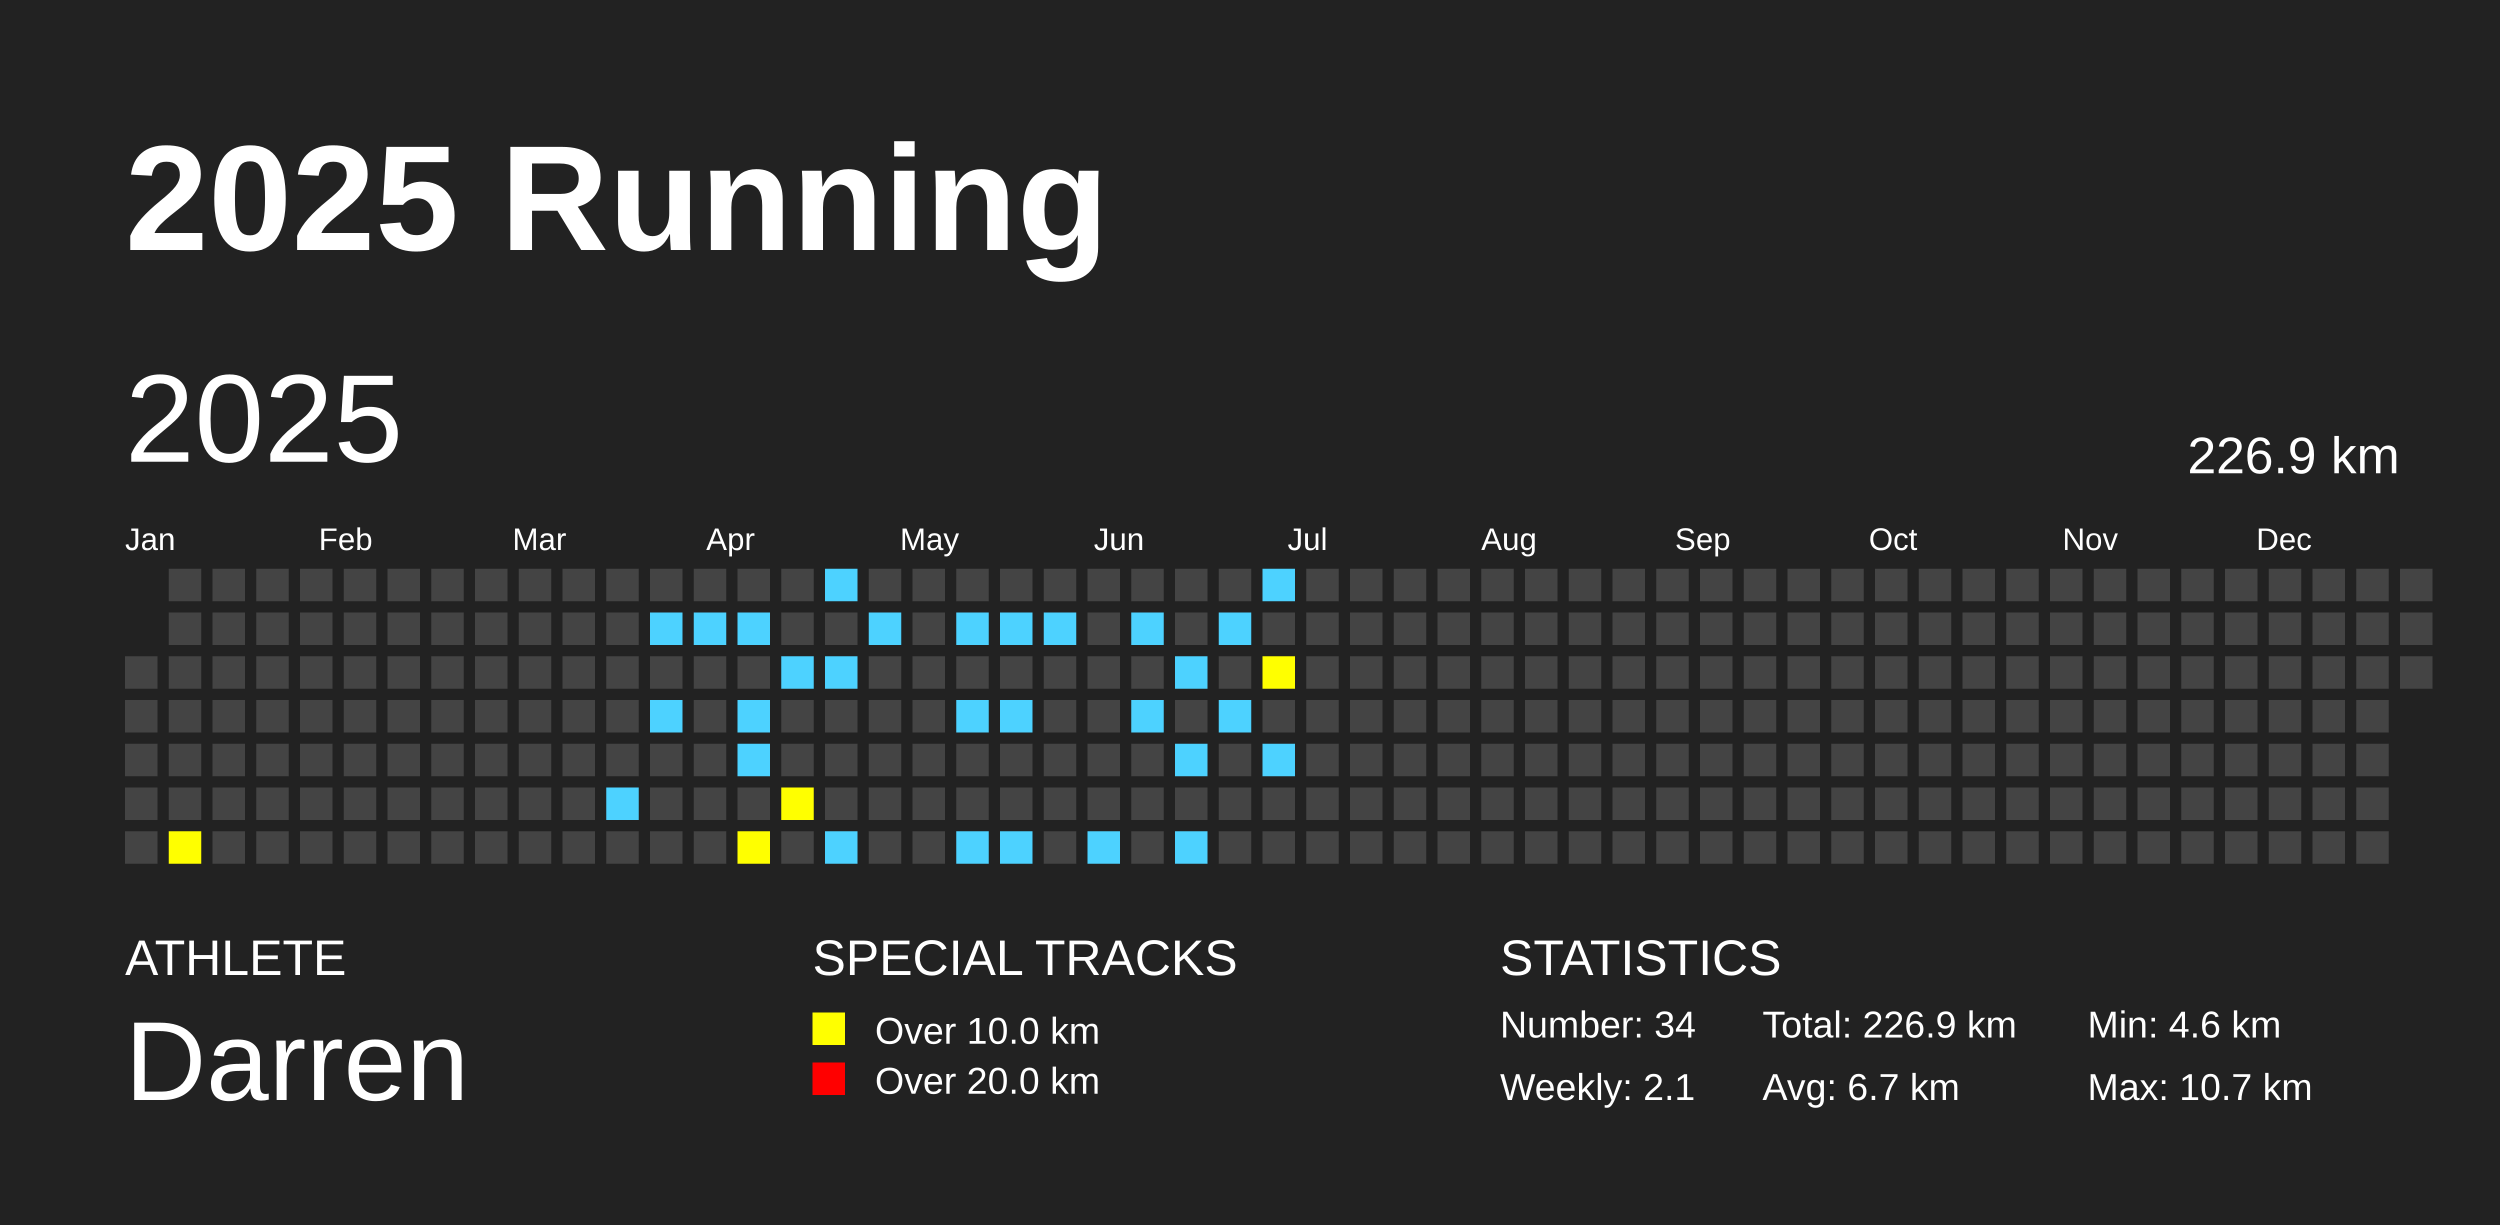
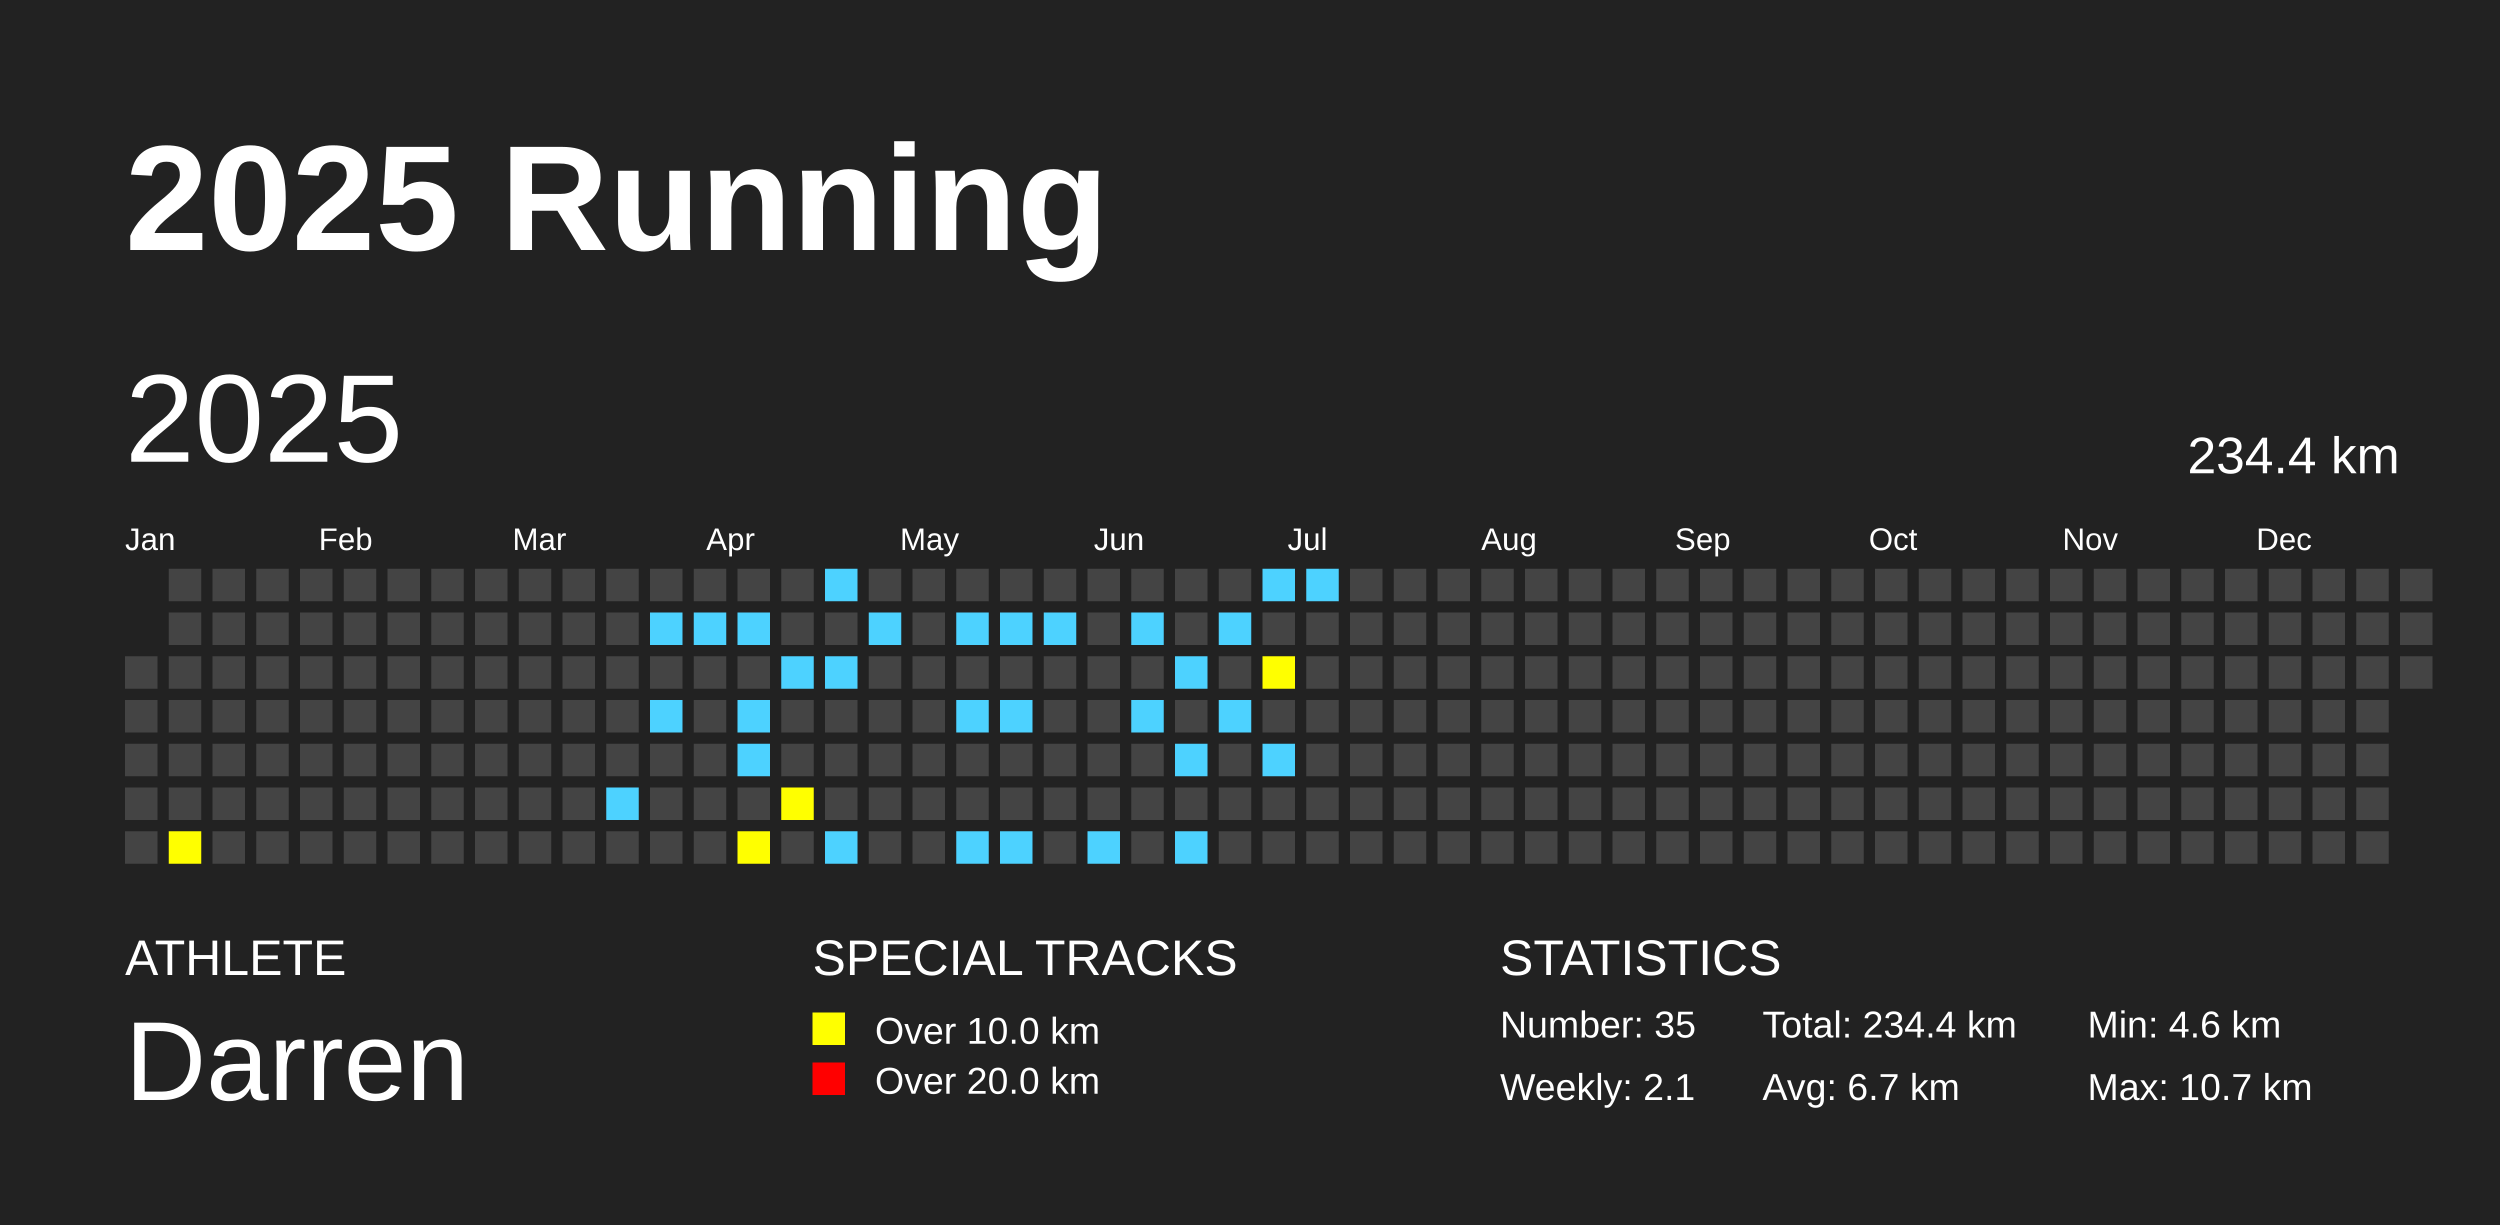
<svg xmlns="http://www.w3.org/2000/svg" baseProfile="full" height="98mm" version="1.1" viewBox="0,0,200,98" width="200mm">
  <defs />
  <rect fill="#222222" height="98" width="200" x="0" y="0" />
  <text fill="#FFFFFF" style="font-size:12px; font-family:Arial; font-weight:bold;" x="10" y="20">2025 Running</text>
  <text fill="#FFFFFF" style="font-size:4px; font-family:Arial" x="10" y="78">ATHLETE</text>
  <text fill="#FFFFFF" style="font-size:9px; font-family:Arial" x="10" y="88">Darren</text>
  <text fill="#FFFFFF" style="font-size:4px; font-family:Arial" x="65" y="78">SPECIAL TRACKS</text>
  <rect fill="yellow" height="2.6" width="2.6" x="65" y="81" />
  <text fill="#FFFFFF" style="font-size:3px; font-family:Arial" x="70" y="83.5">Over 10.0 km</text>
  <rect fill="red" height="2.6" width="2.6" x="65" y="85" />
  <text fill="#FFFFFF" style="font-size:3px; font-family:Arial" x="70" y="87.5">Over 20.0 km</text>
  <text fill="#FFFFFF" style="font-size:4px; font-family:Arial" x="120" y="78">STATISTICS</text>
-   <text fill="#FFFFFF" style="font-size:3px; font-family:Arial" x="120" y="83">Number: 34</text>
+   <text fill="#FFFFFF" style="font-size:3px; font-family:Arial" x="120" y="83">Number: 35</text>
  <text fill="#FFFFFF" style="font-size:3px; font-family:Arial" x="120" y="88">Weekly: 2.1</text>
-   <text fill="#FFFFFF" style="font-size:3px; font-family:Arial" x="141" y="83">Total: 226.9 km</text>
+   <text fill="#FFFFFF" style="font-size:3px; font-family:Arial" x="141" y="83">Total: 234.4 km</text>
  <text fill="#FFFFFF" style="font-size:3px; font-family:Arial" x="141" y="88">Avg: 6.7 km</text>
  <text fill="#FFFFFF" style="font-size:3px; font-family:Arial" x="167" y="83">Min: 4.6 km</text>
  <text fill="#FFFFFF" style="font-size:3px; font-family:Arial" x="167" y="88">Max: 10.7 km</text>
  <text dominant-baseline="hanging" fill="#FFFFFF" style="font-size:10.0px; font-family:Arial;" x="10" y="30">2025</text>
-   <text dominant-baseline="hanging" fill="#FFFFFF" style="font-size:4.125px; font-family:Arial;" x="175" y="35">226.9 km</text>
+   <text dominant-baseline="hanging" fill="#FFFFFF" style="font-size:4.125px; font-family:Arial;" x="175" y="35">234.4 km</text>
  <text fill="#FFFFFF" style="font-size:2.5px; font-family:Arial" x="10.0" y="44">Jan</text>
  <text fill="#FFFFFF" style="font-size:2.5px; font-family:Arial" x="25.5" y="44">Feb</text>
  <text fill="#FFFFFF" style="font-size:2.5px; font-family:Arial" x="41.0" y="44">Mar</text>
  <text fill="#FFFFFF" style="font-size:2.5px; font-family:Arial" x="56.5" y="44">Apr</text>
  <text fill="#FFFFFF" style="font-size:2.5px; font-family:Arial" x="72.0" y="44">May</text>
  <text fill="#FFFFFF" style="font-size:2.5px; font-family:Arial" x="87.5" y="44">Jun</text>
  <text fill="#FFFFFF" style="font-size:2.5px; font-family:Arial" x="103.0" y="44">Jul</text>
  <text fill="#FFFFFF" style="font-size:2.5px; font-family:Arial" x="118.5" y="44">Aug</text>
  <text fill="#FFFFFF" style="font-size:2.5px; font-family:Arial" x="134.0" y="44">Sep</text>
  <text fill="#FFFFFF" style="font-size:2.5px; font-family:Arial" x="149.5" y="44">Oct</text>
  <text fill="#FFFFFF" style="font-size:2.5px; font-family:Arial" x="165.0" y="44">Nov</text>
  <text fill="#FFFFFF" style="font-size:2.5px; font-family:Arial" x="180.5" y="44">Dec</text>
  <rect fill="#444444" height="2.6" width="2.6" x="10.0" y="52.5" />
  <rect fill="#444444" height="2.6" width="2.6" x="10.0" y="56.0" />
  <rect fill="#444444" height="2.6" width="2.6" x="10.0" y="59.5" />
  <rect fill="#444444" height="2.6" width="2.6" x="10.0" y="63.0" />
  <rect fill="#444444" height="2.6" width="2.6" x="10.0" y="66.5" />
  <rect fill="#444444" height="2.6" width="2.6" x="13.5" y="45.5" />
  <rect fill="#444444" height="2.6" width="2.6" x="13.5" y="49.0" />
  <rect fill="#444444" height="2.6" width="2.6" x="13.5" y="52.5" />
  <rect fill="#444444" height="2.6" width="2.6" x="13.5" y="56.0" />
  <rect fill="#444444" height="2.6" width="2.6" x="13.5" y="59.5" />
  <rect fill="#444444" height="2.6" width="2.6" x="13.5" y="63.0" />
  <rect fill="yellow" height="2.6" width="2.6" x="13.5" y="66.5" />
  <rect fill="#444444" height="2.6" width="2.6" x="17.0" y="45.5" />
  <rect fill="#444444" height="2.6" width="2.6" x="17.0" y="49.0" />
  <rect fill="#444444" height="2.6" width="2.6" x="17.0" y="52.5" />
  <rect fill="#444444" height="2.6" width="2.6" x="17.0" y="56.0" />
  <rect fill="#444444" height="2.6" width="2.6" x="17.0" y="59.5" />
  <rect fill="#444444" height="2.6" width="2.6" x="17.0" y="63.0" />
  <rect fill="#444444" height="2.6" width="2.6" x="17.0" y="66.5" />
  <rect fill="#444444" height="2.6" width="2.6" x="20.5" y="45.5" />
  <rect fill="#444444" height="2.6" width="2.6" x="20.5" y="49.0" />
  <rect fill="#444444" height="2.6" width="2.6" x="20.5" y="52.5" />
  <rect fill="#444444" height="2.6" width="2.6" x="20.5" y="56.0" />
  <rect fill="#444444" height="2.6" width="2.6" x="20.5" y="59.5" />
  <rect fill="#444444" height="2.6" width="2.6" x="20.5" y="63.0" />
  <rect fill="#444444" height="2.6" width="2.6" x="20.5" y="66.5" />
  <rect fill="#444444" height="2.6" width="2.6" x="24.0" y="45.5" />
  <rect fill="#444444" height="2.6" width="2.6" x="24.0" y="49.0" />
  <rect fill="#444444" height="2.6" width="2.6" x="24.0" y="52.5" />
  <rect fill="#444444" height="2.6" width="2.6" x="24.0" y="56.0" />
  <rect fill="#444444" height="2.6" width="2.6" x="24.0" y="59.5" />
  <rect fill="#444444" height="2.6" width="2.6" x="24.0" y="63.0" />
  <rect fill="#444444" height="2.6" width="2.6" x="24.0" y="66.5" />
  <rect fill="#444444" height="2.6" width="2.6" x="27.5" y="45.5" />
  <rect fill="#444444" height="2.6" width="2.6" x="27.5" y="49.0" />
  <rect fill="#444444" height="2.6" width="2.6" x="27.5" y="52.5" />
  <rect fill="#444444" height="2.6" width="2.6" x="27.5" y="56.0" />
  <rect fill="#444444" height="2.6" width="2.6" x="27.5" y="59.5" />
  <rect fill="#444444" height="2.6" width="2.6" x="27.5" y="63.0" />
  <rect fill="#444444" height="2.6" width="2.6" x="27.5" y="66.5" />
  <rect fill="#444444" height="2.6" width="2.6" x="31.0" y="45.5" />
  <rect fill="#444444" height="2.6" width="2.6" x="31.0" y="49.0" />
  <rect fill="#444444" height="2.6" width="2.6" x="31.0" y="52.5" />
  <rect fill="#444444" height="2.6" width="2.6" x="31.0" y="56.0" />
  <rect fill="#444444" height="2.6" width="2.6" x="31.0" y="59.5" />
  <rect fill="#444444" height="2.6" width="2.6" x="31.0" y="63.0" />
  <rect fill="#444444" height="2.6" width="2.6" x="31.0" y="66.5" />
  <rect fill="#444444" height="2.6" width="2.6" x="34.5" y="45.5" />
  <rect fill="#444444" height="2.6" width="2.6" x="34.5" y="49.0" />
  <rect fill="#444444" height="2.6" width="2.6" x="34.5" y="52.5" />
  <rect fill="#444444" height="2.6" width="2.6" x="34.5" y="56.0" />
  <rect fill="#444444" height="2.6" width="2.6" x="34.5" y="59.5" />
  <rect fill="#444444" height="2.6" width="2.6" x="34.5" y="63.0" />
  <rect fill="#444444" height="2.6" width="2.6" x="34.5" y="66.5" />
  <rect fill="#444444" height="2.6" width="2.6" x="38.0" y="45.5" />
  <rect fill="#444444" height="2.6" width="2.6" x="38.0" y="49.0" />
  <rect fill="#444444" height="2.6" width="2.6" x="38.0" y="52.5" />
  <rect fill="#444444" height="2.6" width="2.6" x="38.0" y="56.0" />
  <rect fill="#444444" height="2.6" width="2.6" x="38.0" y="59.5" />
  <rect fill="#444444" height="2.6" width="2.6" x="38.0" y="63.0" />
  <rect fill="#444444" height="2.6" width="2.6" x="38.0" y="66.5" />
  <rect fill="#444444" height="2.6" width="2.6" x="41.5" y="45.5" />
  <rect fill="#444444" height="2.6" width="2.6" x="41.5" y="49.0" />
  <rect fill="#444444" height="2.6" width="2.6" x="41.5" y="52.5" />
  <rect fill="#444444" height="2.6" width="2.6" x="41.5" y="56.0" />
  <rect fill="#444444" height="2.6" width="2.6" x="41.5" y="59.5" />
  <rect fill="#444444" height="2.6" width="2.6" x="41.5" y="63.0" />
  <rect fill="#444444" height="2.6" width="2.6" x="41.5" y="66.5" />
  <rect fill="#444444" height="2.6" width="2.6" x="45.0" y="45.5" />
  <rect fill="#444444" height="2.6" width="2.6" x="45.0" y="49.0" />
  <rect fill="#444444" height="2.6" width="2.6" x="45.0" y="52.5" />
  <rect fill="#444444" height="2.6" width="2.6" x="45.0" y="56.0" />
  <rect fill="#444444" height="2.6" width="2.6" x="45.0" y="59.5" />
  <rect fill="#444444" height="2.6" width="2.6" x="45.0" y="63.0" />
  <rect fill="#444444" height="2.6" width="2.6" x="45.0" y="66.5" />
  <rect fill="#444444" height="2.6" width="2.6" x="48.5" y="45.5" />
  <rect fill="#444444" height="2.6" width="2.6" x="48.5" y="49.0" />
  <rect fill="#444444" height="2.6" width="2.6" x="48.5" y="52.5" />
  <rect fill="#444444" height="2.6" width="2.6" x="48.5" y="56.0" />
  <rect fill="#444444" height="2.6" width="2.6" x="48.5" y="59.5" />
  <rect fill="#4DD2FF" height="2.6" width="2.6" x="48.5" y="63.0" />
  <rect fill="#444444" height="2.6" width="2.6" x="48.5" y="66.5" />
  <rect fill="#444444" height="2.6" width="2.6" x="52.0" y="45.5" />
  <rect fill="#4DD2FF" height="2.6" width="2.6" x="52.0" y="49.0" />
  <rect fill="#444444" height="2.6" width="2.6" x="52.0" y="52.5" />
  <rect fill="#4DD2FF" height="2.6" width="2.6" x="52.0" y="56.0" />
  <rect fill="#444444" height="2.6" width="2.6" x="52.0" y="59.5" />
  <rect fill="#444444" height="2.6" width="2.6" x="52.0" y="63.0" />
  <rect fill="#444444" height="2.6" width="2.6" x="52.0" y="66.5" />
  <rect fill="#444444" height="2.6" width="2.6" x="55.5" y="45.5" />
  <rect fill="#4DD2FF" height="2.6" width="2.6" x="55.5" y="49.0" />
  <rect fill="#444444" height="2.6" width="2.6" x="55.5" y="52.5" />
  <rect fill="#444444" height="2.6" width="2.6" x="55.5" y="56.0" />
  <rect fill="#444444" height="2.6" width="2.6" x="55.5" y="59.5" />
  <rect fill="#444444" height="2.6" width="2.6" x="55.5" y="63.0" />
  <rect fill="#444444" height="2.6" width="2.6" x="55.5" y="66.5" />
  <rect fill="#444444" height="2.6" width="2.6" x="59.0" y="45.5" />
  <rect fill="#4DD2FF" height="2.6" width="2.6" x="59.0" y="49.0" />
  <rect fill="#444444" height="2.6" width="2.6" x="59.0" y="52.5" />
  <rect fill="#4DD2FF" height="2.6" width="2.6" x="59.0" y="56.0" />
  <rect fill="#4DD2FF" height="2.6" width="2.6" x="59.0" y="59.5" />
  <rect fill="#444444" height="2.6" width="2.6" x="59.0" y="63.0" />
  <rect fill="yellow" height="2.6" width="2.6" x="59.0" y="66.5" />
  <rect fill="#444444" height="2.6" width="2.6" x="62.5" y="45.5" />
  <rect fill="#444444" height="2.6" width="2.6" x="62.5" y="49.0" />
  <rect fill="#4DD2FF" height="2.6" width="2.6" x="62.5" y="52.5" />
  <rect fill="#444444" height="2.6" width="2.6" x="62.5" y="56.0" />
  <rect fill="#444444" height="2.6" width="2.6" x="62.5" y="59.5" />
  <rect fill="yellow" height="2.6" width="2.6" x="62.5" y="63.0" />
  <rect fill="#444444" height="2.6" width="2.6" x="62.5" y="66.5" />
  <rect fill="#4DD2FF" height="2.6" width="2.6" x="66.0" y="45.5" />
  <rect fill="#444444" height="2.6" width="2.6" x="66.0" y="49.0" />
  <rect fill="#4DD2FF" height="2.6" width="2.6" x="66.0" y="52.5" />
  <rect fill="#444444" height="2.6" width="2.6" x="66.0" y="56.0" />
  <rect fill="#444444" height="2.6" width="2.6" x="66.0" y="59.5" />
  <rect fill="#444444" height="2.6" width="2.6" x="66.0" y="63.0" />
  <rect fill="#4DD2FF" height="2.6" width="2.6" x="66.0" y="66.5" />
  <rect fill="#444444" height="2.6" width="2.6" x="69.5" y="45.5" />
  <rect fill="#4DD2FF" height="2.6" width="2.6" x="69.5" y="49.0" />
  <rect fill="#444444" height="2.6" width="2.6" x="69.5" y="52.5" />
  <rect fill="#444444" height="2.6" width="2.6" x="69.5" y="56.0" />
  <rect fill="#444444" height="2.6" width="2.6" x="69.5" y="59.5" />
  <rect fill="#444444" height="2.6" width="2.6" x="69.5" y="63.0" />
  <rect fill="#444444" height="2.6" width="2.6" x="69.5" y="66.5" />
  <rect fill="#444444" height="2.6" width="2.6" x="73.0" y="45.5" />
  <rect fill="#444444" height="2.6" width="2.6" x="73.0" y="49.0" />
  <rect fill="#444444" height="2.6" width="2.6" x="73.0" y="52.5" />
  <rect fill="#444444" height="2.6" width="2.6" x="73.0" y="56.0" />
  <rect fill="#444444" height="2.6" width="2.6" x="73.0" y="59.5" />
  <rect fill="#444444" height="2.6" width="2.6" x="73.0" y="63.0" />
  <rect fill="#444444" height="2.6" width="2.6" x="73.0" y="66.5" />
  <rect fill="#444444" height="2.6" width="2.6" x="76.5" y="45.5" />
  <rect fill="#4DD2FF" height="2.6" width="2.6" x="76.5" y="49.0" />
  <rect fill="#444444" height="2.6" width="2.6" x="76.5" y="52.5" />
  <rect fill="#4DD2FF" height="2.6" width="2.6" x="76.5" y="56.0" />
  <rect fill="#444444" height="2.6" width="2.6" x="76.5" y="59.5" />
  <rect fill="#444444" height="2.6" width="2.6" x="76.5" y="63.0" />
  <rect fill="#4DD2FF" height="2.6" width="2.6" x="76.5" y="66.5" />
  <rect fill="#444444" height="2.6" width="2.6" x="80.0" y="45.5" />
  <rect fill="#4DD2FF" height="2.6" width="2.6" x="80.0" y="49.0" />
  <rect fill="#444444" height="2.6" width="2.6" x="80.0" y="52.5" />
  <rect fill="#4DD2FF" height="2.6" width="2.6" x="80.0" y="56.0" />
  <rect fill="#444444" height="2.6" width="2.6" x="80.0" y="59.5" />
  <rect fill="#444444" height="2.6" width="2.6" x="80.0" y="63.0" />
  <rect fill="#4DD2FF" height="2.6" width="2.6" x="80.0" y="66.5" />
  <rect fill="#444444" height="2.6" width="2.6" x="83.5" y="45.5" />
  <rect fill="#4DD2FF" height="2.6" width="2.6" x="83.5" y="49.0" />
  <rect fill="#444444" height="2.6" width="2.6" x="83.5" y="52.5" />
  <rect fill="#444444" height="2.6" width="2.6" x="83.5" y="56.0" />
  <rect fill="#444444" height="2.6" width="2.6" x="83.5" y="59.5" />
  <rect fill="#444444" height="2.6" width="2.6" x="83.5" y="63.0" />
  <rect fill="#444444" height="2.6" width="2.6" x="83.5" y="66.5" />
  <rect fill="#444444" height="2.6" width="2.6" x="87.0" y="45.5" />
  <rect fill="#444444" height="2.6" width="2.6" x="87.0" y="49.0" />
  <rect fill="#444444" height="2.6" width="2.6" x="87.0" y="52.5" />
  <rect fill="#444444" height="2.6" width="2.6" x="87.0" y="56.0" />
  <rect fill="#444444" height="2.6" width="2.6" x="87.0" y="59.5" />
  <rect fill="#444444" height="2.6" width="2.6" x="87.0" y="63.0" />
  <rect fill="#4DD2FF" height="2.6" width="2.6" x="87.0" y="66.5" />
  <rect fill="#444444" height="2.6" width="2.6" x="90.5" y="45.5" />
  <rect fill="#4DD2FF" height="2.6" width="2.6" x="90.5" y="49.0" />
  <rect fill="#444444" height="2.6" width="2.6" x="90.5" y="52.5" />
  <rect fill="#4DD2FF" height="2.6" width="2.6" x="90.5" y="56.0" />
  <rect fill="#444444" height="2.6" width="2.6" x="90.5" y="59.5" />
  <rect fill="#444444" height="2.6" width="2.6" x="90.5" y="63.0" />
  <rect fill="#444444" height="2.6" width="2.6" x="90.5" y="66.5" />
  <rect fill="#444444" height="2.6" width="2.6" x="94.0" y="45.5" />
  <rect fill="#444444" height="2.6" width="2.6" x="94.0" y="49.0" />
  <rect fill="#4DD2FF" height="2.6" width="2.6" x="94.0" y="52.5" />
  <rect fill="#444444" height="2.6" width="2.6" x="94.0" y="56.0" />
  <rect fill="#4DD2FF" height="2.6" width="2.6" x="94.0" y="59.5" />
  <rect fill="#444444" height="2.6" width="2.6" x="94.0" y="63.0" />
  <rect fill="#4DD2FF" height="2.6" width="2.6" x="94.0" y="66.5" />
  <rect fill="#444444" height="2.6" width="2.6" x="97.5" y="45.5" />
  <rect fill="#4DD2FF" height="2.6" width="2.6" x="97.5" y="49.0" />
  <rect fill="#444444" height="2.6" width="2.6" x="97.5" y="52.5" />
  <rect fill="#4DD2FF" height="2.6" width="2.6" x="97.5" y="56.0" />
  <rect fill="#444444" height="2.6" width="2.6" x="97.5" y="59.5" />
  <rect fill="#444444" height="2.6" width="2.6" x="97.5" y="63.0" />
  <rect fill="#444444" height="2.6" width="2.6" x="97.5" y="66.5" />
  <rect fill="#4DD2FF" height="2.6" width="2.6" x="101.0" y="45.5" />
  <rect fill="#444444" height="2.6" width="2.6" x="101.0" y="49.0" />
  <rect fill="yellow" height="2.6" width="2.6" x="101.0" y="52.5" />
  <rect fill="#444444" height="2.6" width="2.6" x="101.0" y="56.0" />
  <rect fill="#4DD2FF" height="2.6" width="2.6" x="101.0" y="59.5" />
  <rect fill="#444444" height="2.6" width="2.6" x="101.0" y="63.0" />
  <rect fill="#444444" height="2.6" width="2.6" x="101.0" y="66.5" />
-   <rect fill="#444444" height="2.6" width="2.6" x="104.5" y="45.5" />
+   <rect fill="#4DD2FF" height="2.6" width="2.6" x="104.5" y="45.5" />
  <rect fill="#444444" height="2.6" width="2.6" x="104.5" y="49.0" />
  <rect fill="#444444" height="2.6" width="2.6" x="104.5" y="52.5" />
  <rect fill="#444444" height="2.6" width="2.6" x="104.5" y="56.0" />
  <rect fill="#444444" height="2.6" width="2.6" x="104.5" y="59.5" />
  <rect fill="#444444" height="2.6" width="2.6" x="104.5" y="63.0" />
  <rect fill="#444444" height="2.6" width="2.6" x="104.5" y="66.5" />
  <rect fill="#444444" height="2.6" width="2.6" x="108.0" y="45.5" />
  <rect fill="#444444" height="2.6" width="2.6" x="108.0" y="49.0" />
  <rect fill="#444444" height="2.6" width="2.6" x="108.0" y="52.5" />
  <rect fill="#444444" height="2.6" width="2.6" x="108.0" y="56.0" />
  <rect fill="#444444" height="2.6" width="2.6" x="108.0" y="59.5" />
  <rect fill="#444444" height="2.6" width="2.6" x="108.0" y="63.0" />
  <rect fill="#444444" height="2.6" width="2.6" x="108.0" y="66.5" />
  <rect fill="#444444" height="2.6" width="2.6" x="111.5" y="45.5" />
  <rect fill="#444444" height="2.6" width="2.6" x="111.5" y="49.0" />
  <rect fill="#444444" height="2.6" width="2.6" x="111.5" y="52.5" />
  <rect fill="#444444" height="2.6" width="2.6" x="111.5" y="56.0" />
  <rect fill="#444444" height="2.6" width="2.6" x="111.5" y="59.5" />
  <rect fill="#444444" height="2.6" width="2.6" x="111.5" y="63.0" />
  <rect fill="#444444" height="2.6" width="2.6" x="111.5" y="66.5" />
  <rect fill="#444444" height="2.6" width="2.6" x="115.0" y="45.5" />
  <rect fill="#444444" height="2.6" width="2.6" x="115.0" y="49.0" />
  <rect fill="#444444" height="2.6" width="2.6" x="115.0" y="52.5" />
  <rect fill="#444444" height="2.6" width="2.6" x="115.0" y="56.0" />
  <rect fill="#444444" height="2.6" width="2.6" x="115.0" y="59.5" />
  <rect fill="#444444" height="2.6" width="2.6" x="115.0" y="63.0" />
  <rect fill="#444444" height="2.6" width="2.6" x="115.0" y="66.5" />
  <rect fill="#444444" height="2.6" width="2.6" x="118.5" y="45.5" />
  <rect fill="#444444" height="2.6" width="2.6" x="118.5" y="49.0" />
  <rect fill="#444444" height="2.6" width="2.6" x="118.5" y="52.5" />
  <rect fill="#444444" height="2.6" width="2.6" x="118.5" y="56.0" />
  <rect fill="#444444" height="2.6" width="2.6" x="118.5" y="59.5" />
  <rect fill="#444444" height="2.6" width="2.6" x="118.5" y="63.0" />
  <rect fill="#444444" height="2.6" width="2.6" x="118.5" y="66.5" />
  <rect fill="#444444" height="2.6" width="2.6" x="122.0" y="45.5" />
  <rect fill="#444444" height="2.6" width="2.6" x="122.0" y="49.0" />
  <rect fill="#444444" height="2.6" width="2.6" x="122.0" y="52.5" />
  <rect fill="#444444" height="2.6" width="2.6" x="122.0" y="56.0" />
  <rect fill="#444444" height="2.6" width="2.6" x="122.0" y="59.5" />
  <rect fill="#444444" height="2.6" width="2.6" x="122.0" y="63.0" />
  <rect fill="#444444" height="2.6" width="2.6" x="122.0" y="66.5" />
  <rect fill="#444444" height="2.6" width="2.6" x="125.5" y="45.5" />
  <rect fill="#444444" height="2.6" width="2.6" x="125.5" y="49.0" />
  <rect fill="#444444" height="2.6" width="2.6" x="125.5" y="52.5" />
  <rect fill="#444444" height="2.6" width="2.6" x="125.5" y="56.0" />
  <rect fill="#444444" height="2.6" width="2.6" x="125.5" y="59.5" />
  <rect fill="#444444" height="2.6" width="2.6" x="125.5" y="63.0" />
  <rect fill="#444444" height="2.6" width="2.6" x="125.5" y="66.5" />
  <rect fill="#444444" height="2.6" width="2.6" x="129.0" y="45.5" />
  <rect fill="#444444" height="2.6" width="2.6" x="129.0" y="49.0" />
  <rect fill="#444444" height="2.6" width="2.6" x="129.0" y="52.5" />
  <rect fill="#444444" height="2.6" width="2.6" x="129.0" y="56.0" />
  <rect fill="#444444" height="2.6" width="2.6" x="129.0" y="59.5" />
  <rect fill="#444444" height="2.6" width="2.6" x="129.0" y="63.0" />
  <rect fill="#444444" height="2.6" width="2.6" x="129.0" y="66.5" />
  <rect fill="#444444" height="2.6" width="2.6" x="132.5" y="45.5" />
  <rect fill="#444444" height="2.6" width="2.6" x="132.5" y="49.0" />
  <rect fill="#444444" height="2.6" width="2.6" x="132.5" y="52.5" />
  <rect fill="#444444" height="2.6" width="2.6" x="132.5" y="56.0" />
  <rect fill="#444444" height="2.6" width="2.6" x="132.5" y="59.5" />
  <rect fill="#444444" height="2.6" width="2.6" x="132.5" y="63.0" />
  <rect fill="#444444" height="2.6" width="2.6" x="132.5" y="66.5" />
  <rect fill="#444444" height="2.6" width="2.6" x="136.0" y="45.5" />
  <rect fill="#444444" height="2.6" width="2.6" x="136.0" y="49.0" />
  <rect fill="#444444" height="2.6" width="2.6" x="136.0" y="52.5" />
  <rect fill="#444444" height="2.6" width="2.6" x="136.0" y="56.0" />
  <rect fill="#444444" height="2.6" width="2.6" x="136.0" y="59.5" />
  <rect fill="#444444" height="2.6" width="2.6" x="136.0" y="63.0" />
  <rect fill="#444444" height="2.6" width="2.6" x="136.0" y="66.5" />
  <rect fill="#444444" height="2.6" width="2.6" x="139.5" y="45.5" />
  <rect fill="#444444" height="2.6" width="2.6" x="139.5" y="49.0" />
  <rect fill="#444444" height="2.6" width="2.6" x="139.5" y="52.5" />
  <rect fill="#444444" height="2.6" width="2.6" x="139.5" y="56.0" />
  <rect fill="#444444" height="2.6" width="2.6" x="139.5" y="59.5" />
  <rect fill="#444444" height="2.6" width="2.6" x="139.5" y="63.0" />
  <rect fill="#444444" height="2.6" width="2.6" x="139.5" y="66.5" />
  <rect fill="#444444" height="2.6" width="2.6" x="143.0" y="45.5" />
  <rect fill="#444444" height="2.6" width="2.6" x="143.0" y="49.0" />
  <rect fill="#444444" height="2.6" width="2.6" x="143.0" y="52.5" />
  <rect fill="#444444" height="2.6" width="2.6" x="143.0" y="56.0" />
  <rect fill="#444444" height="2.6" width="2.6" x="143.0" y="59.5" />
  <rect fill="#444444" height="2.6" width="2.6" x="143.0" y="63.0" />
  <rect fill="#444444" height="2.6" width="2.6" x="143.0" y="66.5" />
  <rect fill="#444444" height="2.6" width="2.6" x="146.5" y="45.5" />
  <rect fill="#444444" height="2.6" width="2.6" x="146.5" y="49.0" />
  <rect fill="#444444" height="2.6" width="2.6" x="146.5" y="52.5" />
  <rect fill="#444444" height="2.6" width="2.6" x="146.5" y="56.0" />
  <rect fill="#444444" height="2.6" width="2.6" x="146.5" y="59.5" />
  <rect fill="#444444" height="2.6" width="2.6" x="146.5" y="63.0" />
  <rect fill="#444444" height="2.6" width="2.6" x="146.5" y="66.5" />
  <rect fill="#444444" height="2.6" width="2.6" x="150.0" y="45.5" />
  <rect fill="#444444" height="2.6" width="2.6" x="150.0" y="49.0" />
  <rect fill="#444444" height="2.6" width="2.6" x="150.0" y="52.5" />
  <rect fill="#444444" height="2.6" width="2.6" x="150.0" y="56.0" />
  <rect fill="#444444" height="2.6" width="2.6" x="150.0" y="59.5" />
  <rect fill="#444444" height="2.6" width="2.6" x="150.0" y="63.0" />
  <rect fill="#444444" height="2.6" width="2.6" x="150.0" y="66.5" />
  <rect fill="#444444" height="2.6" width="2.6" x="153.5" y="45.5" />
  <rect fill="#444444" height="2.6" width="2.6" x="153.5" y="49.0" />
  <rect fill="#444444" height="2.6" width="2.6" x="153.5" y="52.5" />
  <rect fill="#444444" height="2.6" width="2.6" x="153.5" y="56.0" />
  <rect fill="#444444" height="2.6" width="2.6" x="153.5" y="59.5" />
  <rect fill="#444444" height="2.6" width="2.6" x="153.5" y="63.0" />
  <rect fill="#444444" height="2.6" width="2.6" x="153.5" y="66.5" />
  <rect fill="#444444" height="2.6" width="2.6" x="157.0" y="45.5" />
  <rect fill="#444444" height="2.6" width="2.6" x="157.0" y="49.0" />
  <rect fill="#444444" height="2.6" width="2.6" x="157.0" y="52.5" />
  <rect fill="#444444" height="2.6" width="2.6" x="157.0" y="56.0" />
  <rect fill="#444444" height="2.6" width="2.6" x="157.0" y="59.5" />
  <rect fill="#444444" height="2.6" width="2.6" x="157.0" y="63.0" />
  <rect fill="#444444" height="2.6" width="2.6" x="157.0" y="66.5" />
  <rect fill="#444444" height="2.6" width="2.6" x="160.5" y="45.5" />
  <rect fill="#444444" height="2.6" width="2.6" x="160.5" y="49.0" />
  <rect fill="#444444" height="2.6" width="2.6" x="160.5" y="52.5" />
  <rect fill="#444444" height="2.6" width="2.6" x="160.5" y="56.0" />
  <rect fill="#444444" height="2.6" width="2.6" x="160.5" y="59.5" />
  <rect fill="#444444" height="2.6" width="2.6" x="160.5" y="63.0" />
  <rect fill="#444444" height="2.6" width="2.6" x="160.5" y="66.5" />
  <rect fill="#444444" height="2.6" width="2.6" x="164.0" y="45.5" />
  <rect fill="#444444" height="2.6" width="2.6" x="164.0" y="49.0" />
  <rect fill="#444444" height="2.6" width="2.6" x="164.0" y="52.5" />
  <rect fill="#444444" height="2.6" width="2.6" x="164.0" y="56.0" />
  <rect fill="#444444" height="2.6" width="2.6" x="164.0" y="59.5" />
  <rect fill="#444444" height="2.6" width="2.6" x="164.0" y="63.0" />
  <rect fill="#444444" height="2.6" width="2.6" x="164.0" y="66.5" />
  <rect fill="#444444" height="2.6" width="2.6" x="167.5" y="45.5" />
  <rect fill="#444444" height="2.6" width="2.6" x="167.5" y="49.0" />
  <rect fill="#444444" height="2.6" width="2.6" x="167.5" y="52.5" />
  <rect fill="#444444" height="2.6" width="2.6" x="167.5" y="56.0" />
  <rect fill="#444444" height="2.6" width="2.6" x="167.5" y="59.5" />
  <rect fill="#444444" height="2.6" width="2.6" x="167.5" y="63.0" />
  <rect fill="#444444" height="2.6" width="2.6" x="167.5" y="66.5" />
  <rect fill="#444444" height="2.6" width="2.6" x="171.0" y="45.5" />
  <rect fill="#444444" height="2.6" width="2.6" x="171.0" y="49.0" />
  <rect fill="#444444" height="2.6" width="2.6" x="171.0" y="52.5" />
  <rect fill="#444444" height="2.6" width="2.6" x="171.0" y="56.0" />
  <rect fill="#444444" height="2.6" width="2.6" x="171.0" y="59.5" />
  <rect fill="#444444" height="2.6" width="2.6" x="171.0" y="63.0" />
  <rect fill="#444444" height="2.6" width="2.6" x="171.0" y="66.5" />
  <rect fill="#444444" height="2.6" width="2.6" x="174.5" y="45.5" />
  <rect fill="#444444" height="2.6" width="2.6" x="174.5" y="49.0" />
  <rect fill="#444444" height="2.6" width="2.6" x="174.5" y="52.5" />
  <rect fill="#444444" height="2.6" width="2.6" x="174.5" y="56.0" />
  <rect fill="#444444" height="2.6" width="2.6" x="174.5" y="59.5" />
  <rect fill="#444444" height="2.6" width="2.6" x="174.5" y="63.0" />
  <rect fill="#444444" height="2.6" width="2.6" x="174.5" y="66.5" />
  <rect fill="#444444" height="2.6" width="2.6" x="178.0" y="45.5" />
  <rect fill="#444444" height="2.6" width="2.6" x="178.0" y="49.0" />
  <rect fill="#444444" height="2.6" width="2.6" x="178.0" y="52.5" />
  <rect fill="#444444" height="2.6" width="2.6" x="178.0" y="56.0" />
  <rect fill="#444444" height="2.6" width="2.6" x="178.0" y="59.5" />
  <rect fill="#444444" height="2.6" width="2.6" x="178.0" y="63.0" />
  <rect fill="#444444" height="2.6" width="2.6" x="178.0" y="66.5" />
  <rect fill="#444444" height="2.6" width="2.6" x="181.5" y="45.5" />
  <rect fill="#444444" height="2.6" width="2.6" x="181.5" y="49.0" />
  <rect fill="#444444" height="2.6" width="2.6" x="181.5" y="52.5" />
  <rect fill="#444444" height="2.6" width="2.6" x="181.5" y="56.0" />
  <rect fill="#444444" height="2.6" width="2.6" x="181.5" y="59.5" />
  <rect fill="#444444" height="2.6" width="2.6" x="181.5" y="63.0" />
  <rect fill="#444444" height="2.6" width="2.6" x="181.5" y="66.5" />
  <rect fill="#444444" height="2.6" width="2.6" x="185.0" y="45.5" />
  <rect fill="#444444" height="2.6" width="2.6" x="185.0" y="49.0" />
  <rect fill="#444444" height="2.6" width="2.6" x="185.0" y="52.5" />
  <rect fill="#444444" height="2.6" width="2.6" x="185.0" y="56.0" />
  <rect fill="#444444" height="2.6" width="2.6" x="185.0" y="59.5" />
  <rect fill="#444444" height="2.6" width="2.6" x="185.0" y="63.0" />
  <rect fill="#444444" height="2.6" width="2.6" x="185.0" y="66.5" />
  <rect fill="#444444" height="2.6" width="2.6" x="188.5" y="45.5" />
  <rect fill="#444444" height="2.6" width="2.6" x="188.5" y="49.0" />
  <rect fill="#444444" height="2.6" width="2.6" x="188.5" y="52.5" />
  <rect fill="#444444" height="2.6" width="2.6" x="188.5" y="56.0" />
  <rect fill="#444444" height="2.6" width="2.6" x="188.5" y="59.5" />
  <rect fill="#444444" height="2.6" width="2.6" x="188.5" y="63.0" />
  <rect fill="#444444" height="2.6" width="2.6" x="188.5" y="66.5" />
  <rect fill="#444444" height="2.6" width="2.6" x="192.0" y="45.5" />
  <rect fill="#444444" height="2.6" width="2.6" x="192.0" y="49.0" />
  <rect fill="#444444" height="2.6" width="2.6" x="192.0" y="52.5" />
</svg>
